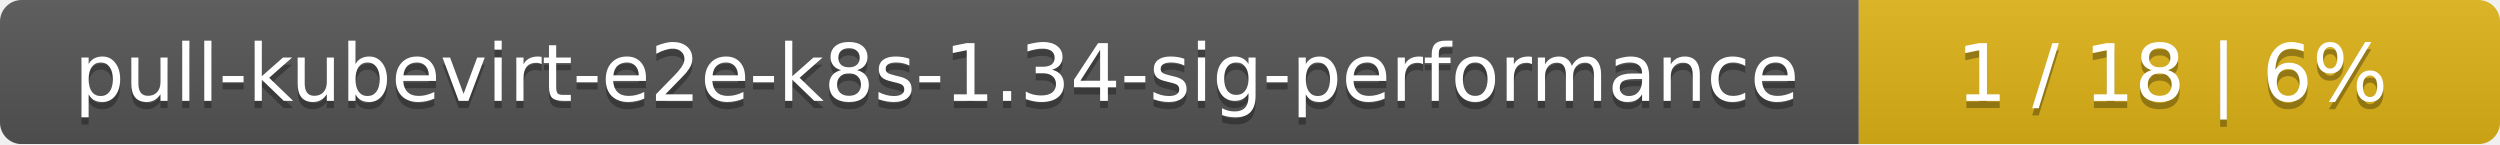
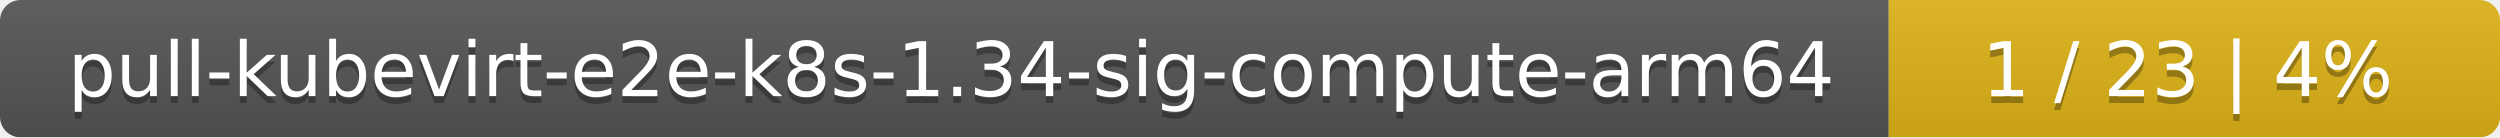
- <svg xmlns="http://www.w3.org/2000/svg" width="347" height="20">
+ <svg xmlns="http://www.w3.org/2000/svg" width="364" height="20">
  <linearGradient id="smooth" x2="0" y2="100%">
    <stop offset="0" stop-color="#bbb" stop-opacity=".1" />
    <stop offset="1" stop-opacity=".1" />
  </linearGradient>
  <mask id="round">
-     <rect width="347" height="20" rx="3" fill="#fff" />
+     <rect width="364" height="20" rx="3" fill="#fff" />
  </mask>
  <g mask="url(#round)">
-     <rect width="258" height="20" fill="#555" />
-     <rect x="258" width="89" height="20" fill="#dfb317" />
-     <rect width="347" height="20" fill="url(#smooth)" />
+     <rect width="275" height="20" fill="#555" />
+     <rect x="275" width="89" height="20" fill="#dfb317" />
+     <rect width="364" height="20" fill="url(#smooth)" />
  </g>
  <g fill="#fff" text-anchor="middle" font-family="DejaVu Sans,Verdana,Geneva,sans-serif" font-size="11">
-     <text x="130" y="15" fill="#010101" fill-opacity=".3">pull-kubevirt-e2e-k8s-1.34-sig-performance</text>
-     <text x="130" y="14">pull-kubevirt-e2e-k8s-1.34-sig-performance</text>
-     <text x="301.5" y="15" fill="#010101" fill-opacity=".3">1 / 18    |    6%</text>
-     <text x="301.5" y="14">1 / 18    |    6%</text>
+     <text x="138.5" y="15" fill="#010101" fill-opacity=".3">pull-kubevirt-e2e-k8s-1.34-sig-compute-arm64</text>
+     <text x="138.5" y="14">pull-kubevirt-e2e-k8s-1.34-sig-compute-arm64</text>
+     <text x="318.5" y="15" fill="#010101" fill-opacity=".3">1 / 23    |    4%</text>
+     <text x="318.5" y="14">1 / 23    |    4%</text>
  </g>
</svg>
